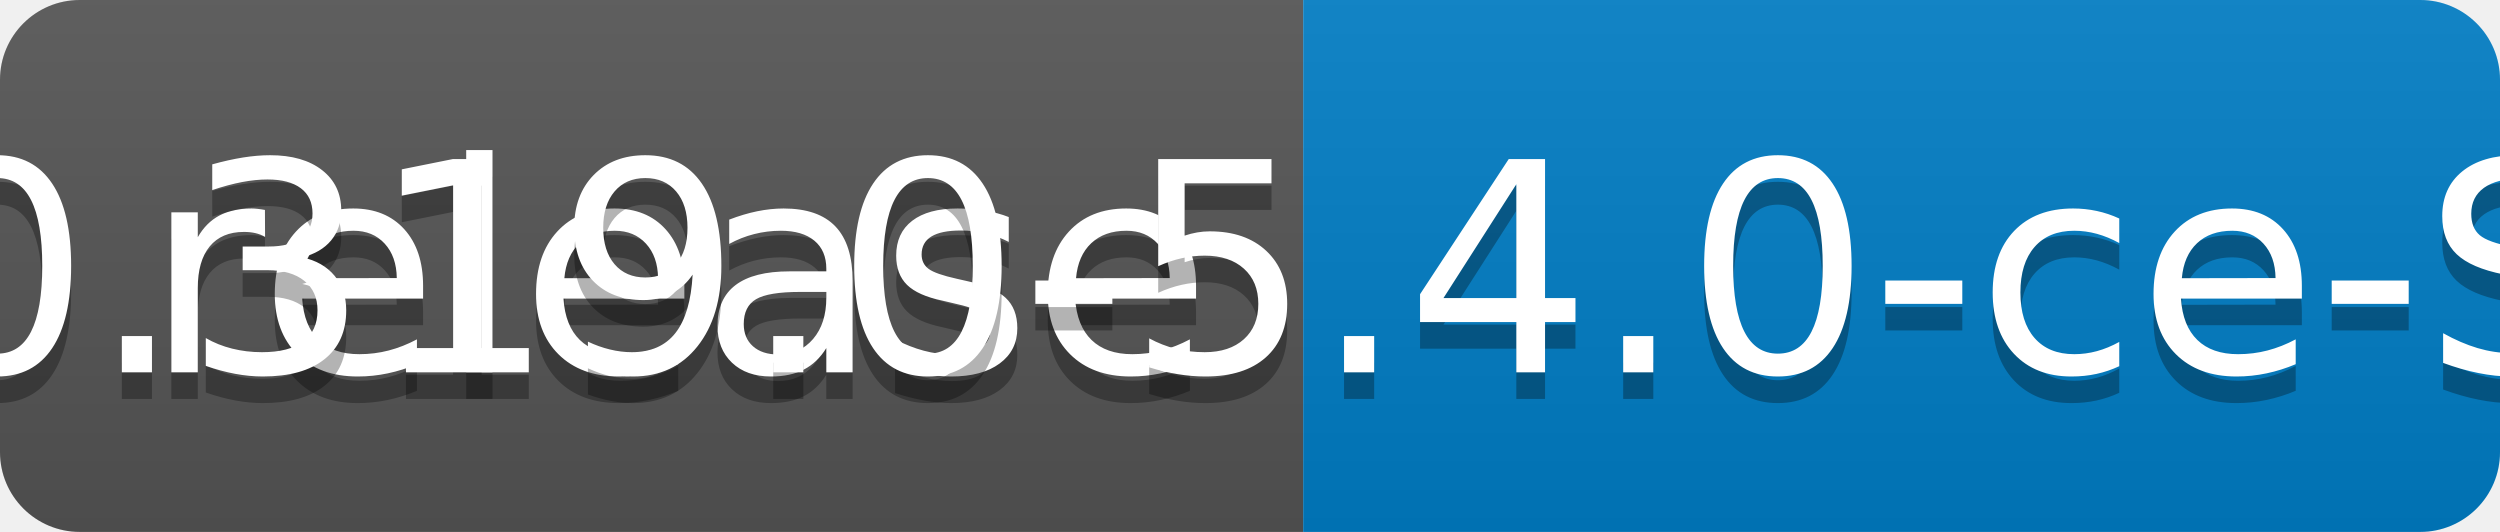
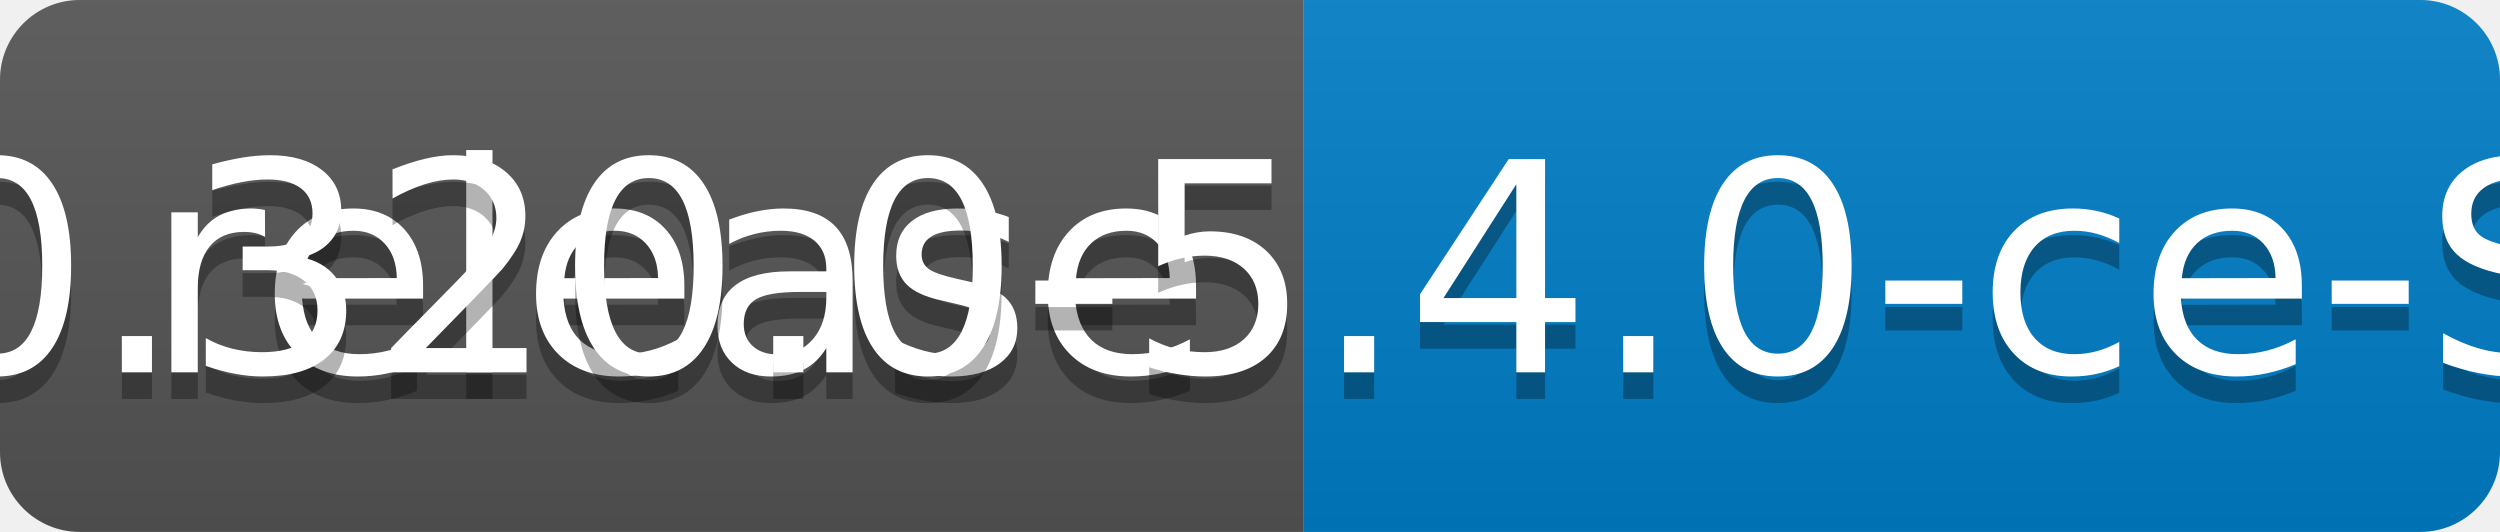
<svg xmlns="http://www.w3.org/2000/svg" width="94" height="20">
  <linearGradient id="b" x2="0" y2="100%">
    <stop offset="0" stop-color="#bbb" stop-opacity=".1" />
    <stop offset="1" stop-opacity=".1" />
  </linearGradient>
  <clipPath id="a">
    <rect width="94" height="20" rx="3" fill="#fff" />
  </clipPath>
  <g clip-path="url(#a)">
    <path fill="#555" d="M0 0h49v20H0z" />
    <path fill="#007ec6" d="M49 0h45v20H49z" />
    <path fill="url(#b)" d="M0 0h94v20H0z" />
  </g>
  <g fill="#fff" text-anchor="middle" font-family="DejaVu Sans,Verdana,Geneva,sans-serif" font-size="110">
    <text x="255" y="150" fill="#010101" fill-opacity=".3" transform="scale(.1)" textLength="390">release</text>
    <text x="255" y="140" transform="scale(.1)" textLength="390">release</text>
-     <text x="705" y="150" fill="#010101" fill-opacity=".3" transform="scale(.1)" textLength="350">v0.319.0-5.4.0-ce-SNAPSHOT</text>
-     <text x="705" y="140" transform="scale(.1)" textLength="350">v0.319.0-5.4.0-ce-SNAPSHOT</text>
+     <text x="705" y="150" fill="#010101" fill-opacity=".3" transform="scale(.1)" textLength="350">v0.320.0-5.4.0-ce-SNAPSHOT</text>
+     <text x="705" y="140" transform="scale(.1)" textLength="350">v0.320.0-5.4.0-ce-SNAPSHOT</text>
  </g>
</svg>
